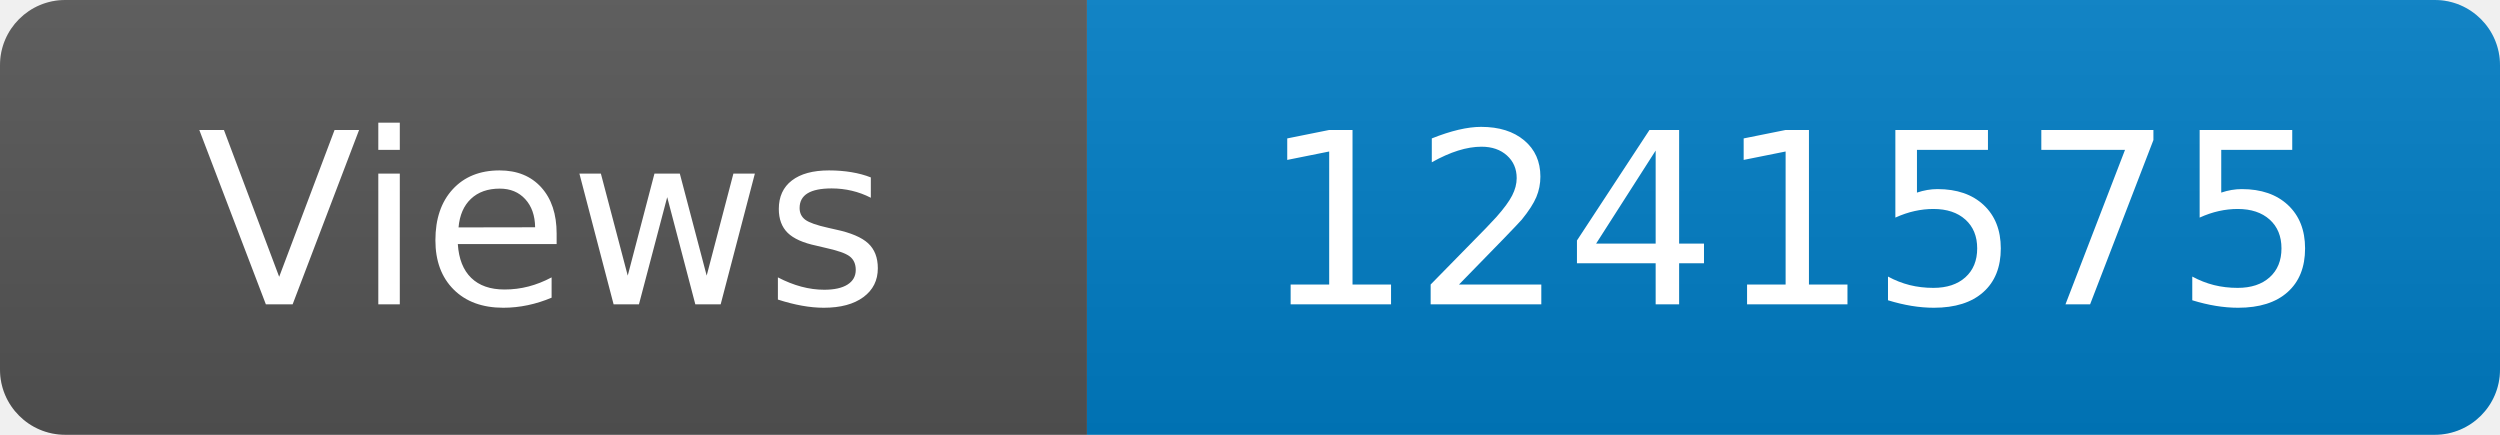
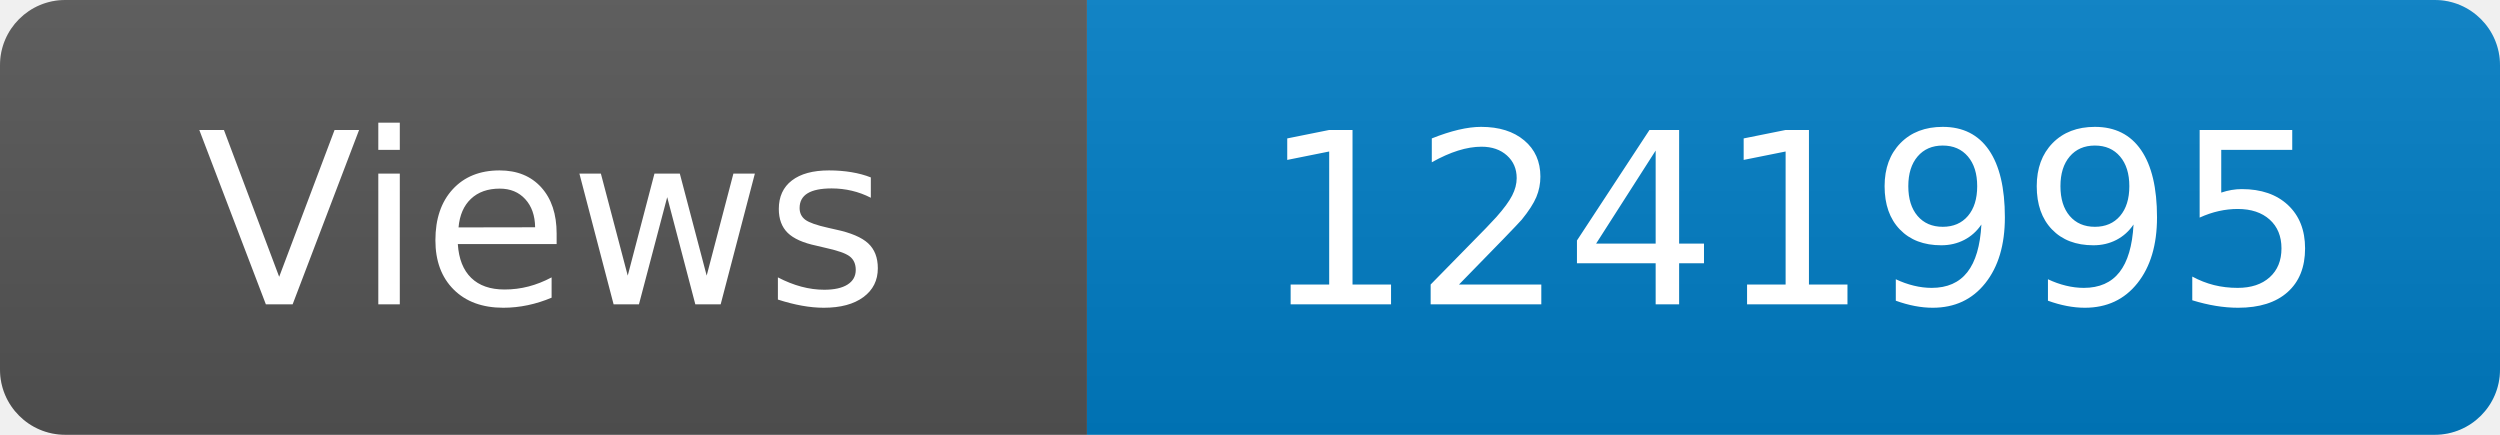
<svg xmlns="http://www.w3.org/2000/svg" width="115" height="20" role="img" aria-label="Maintained?: yes">
  <linearGradient id="s" x2="0" y2="100%">
    <stop offset="0" stop-color="#bbb" stop-opacity=".1" />
    <stop offset="1" stop-opacity=".1" />
  </linearGradient>
  <clipPath id="r">
    <rect width="115" height="20" rx="3" fill="#fff" />
  </clipPath>
  <g clip-path="url(#r)">
    <rect width="50" height="20" fill="#555" />
    <rect x="50" width="160" height="20" fill="#007ec6" />
    <rect width="115" height="20" fill="url(#s)" />
  </g>
  <g fill="#fff" text-anchor="middle" font-family="Verdana,Geneva,DejaVu Sans,sans-serif" font-size="110">
    <text x="250" y="140" transform="scale(.1)" fill="#fff">Views</text>
-     <text x="825" y="140" transform="scale(.1)" fill="#fff">1241575</text>
+     <text x="825" y="140" transform="scale(.1)" fill="#fff">1241995</text>
  </g>
</svg>
